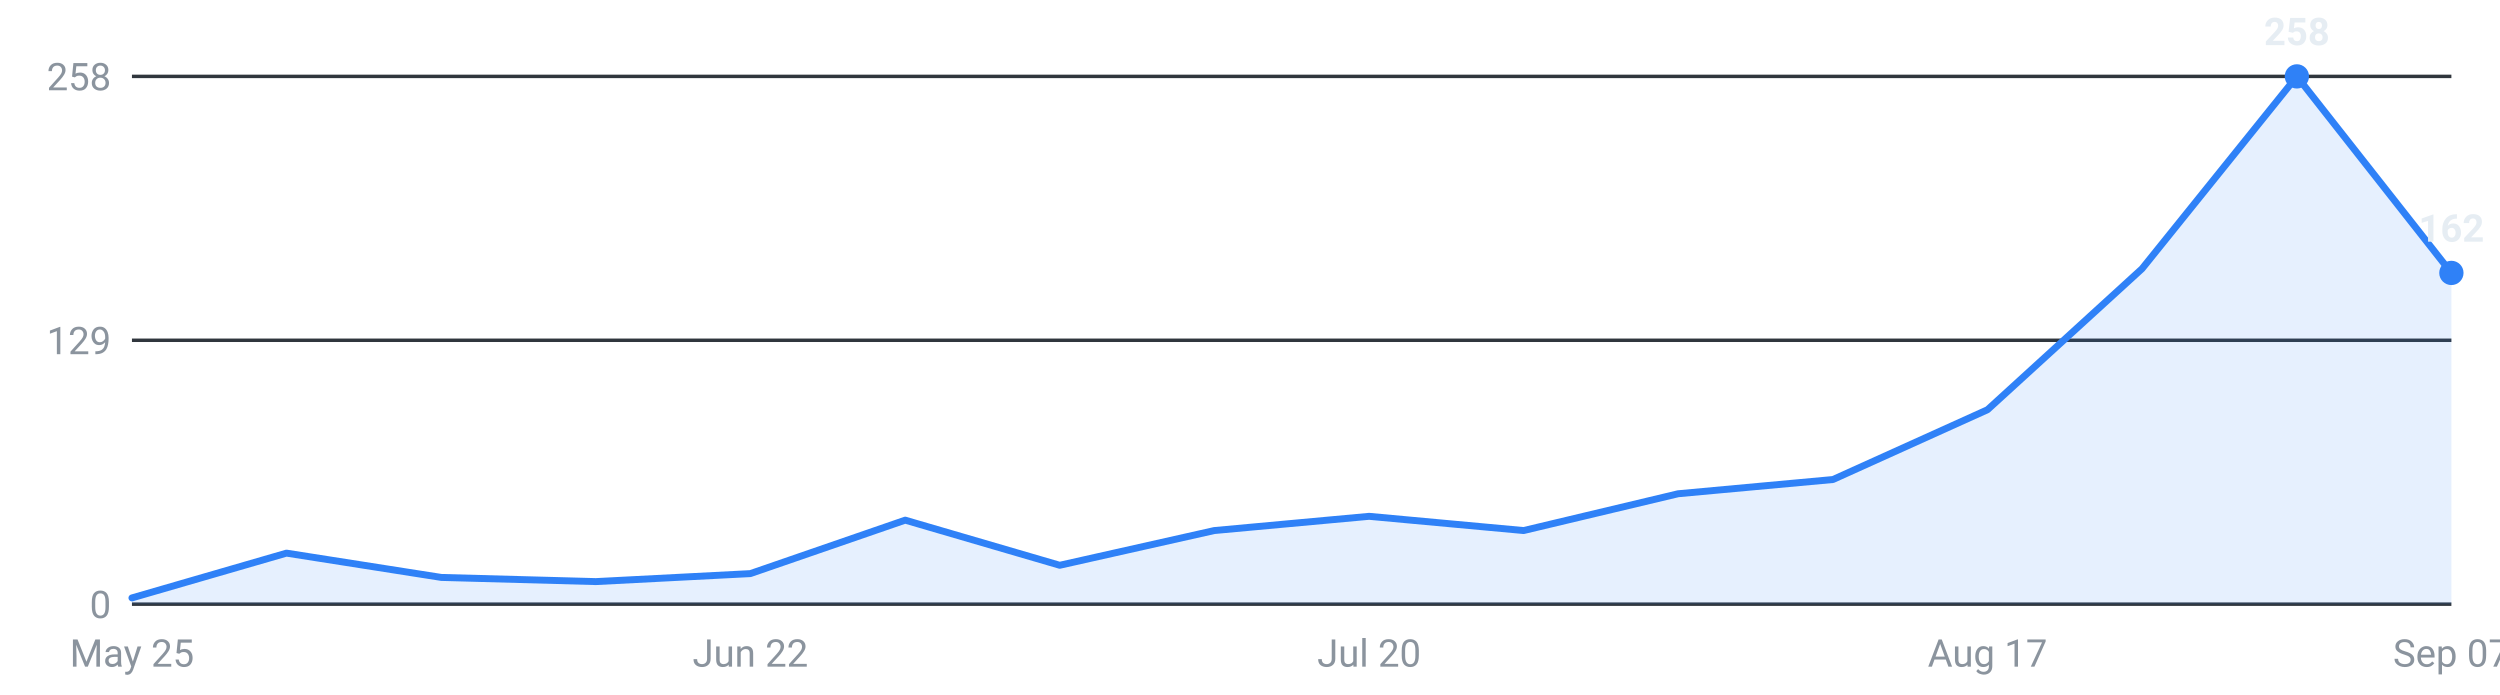
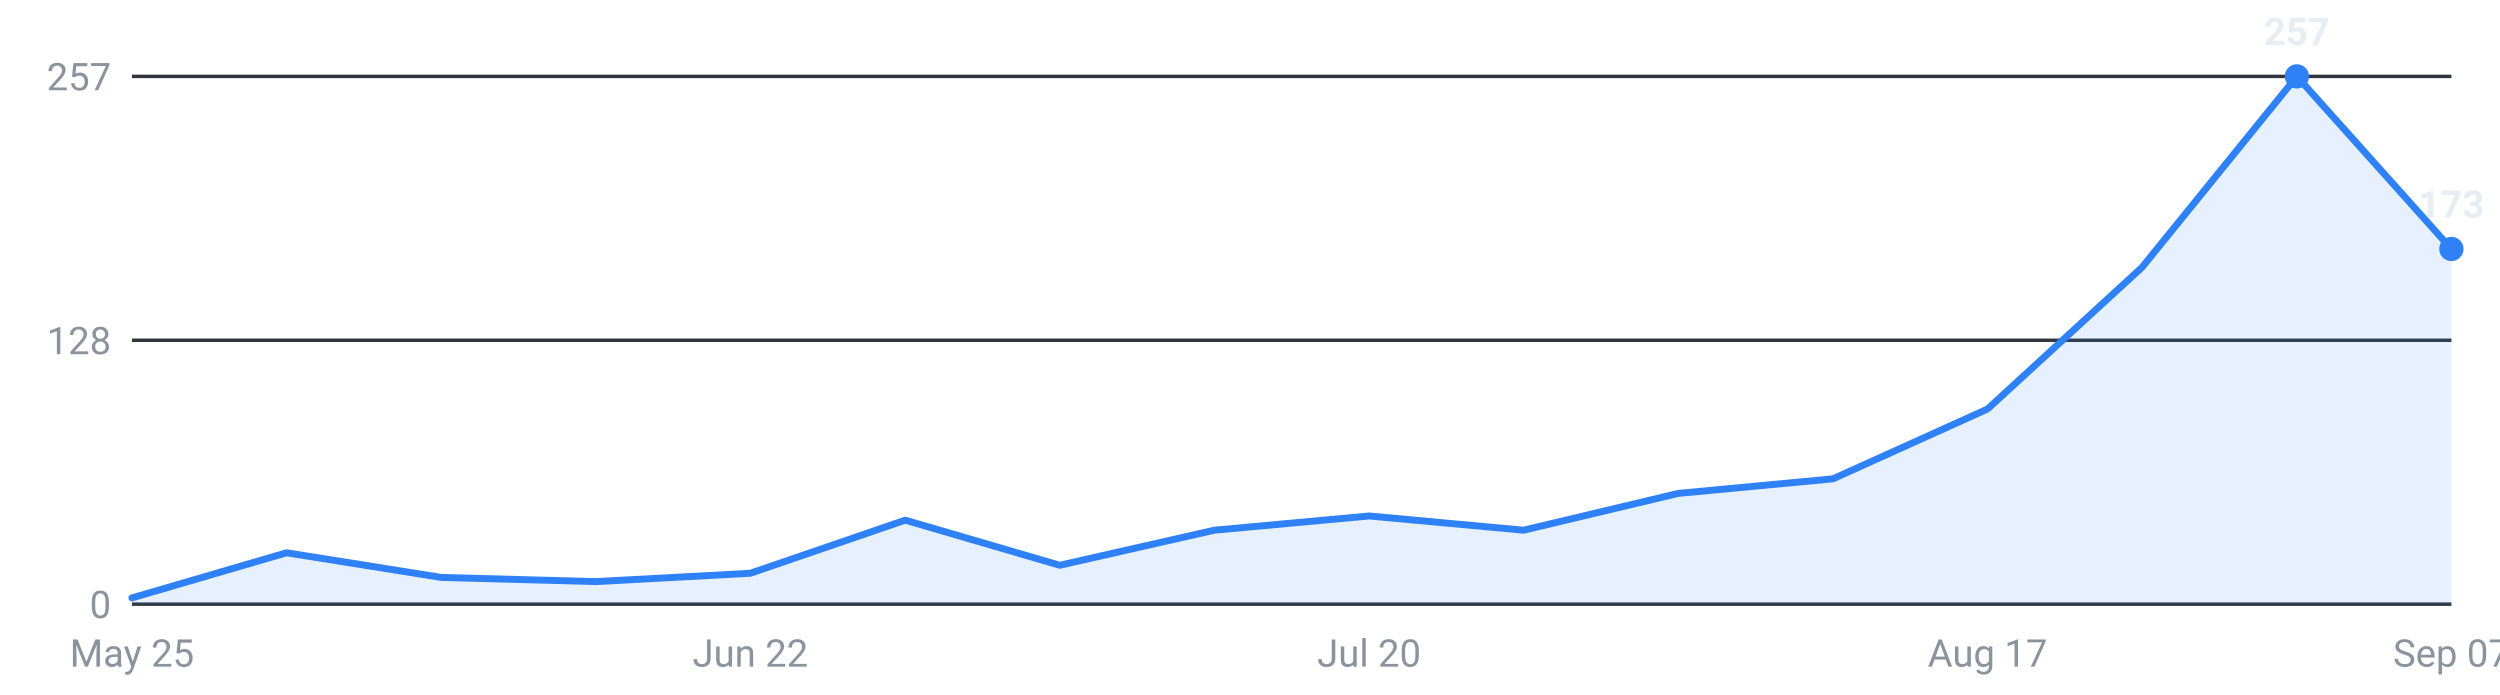
<svg xmlns="http://www.w3.org/2000/svg" viewBox="0 0 720 200" width="720" height="200" role="img" aria-label="Internships posted per week, last 16 weeks">
  <g font-family="-apple-system,Segoe UI,Roboto,sans-serif" font-size="11">
    <line x1="38" y1="174.0" x2="706" y2="174.0" stroke="#30363d" stroke-width="1" />
    <text x="32" y="178.0" text-anchor="end" fill="#8b949e">0</text>
    <line x1="38" y1="98.0" x2="706" y2="98.0" stroke="#30363d" stroke-width="1" />
-     <text x="32" y="102.0" text-anchor="end" fill="#8b949e">129</text>
+     <text x="32" y="102.0" text-anchor="end" fill="#8b949e">128</text>
    <line x1="38" y1="22.0" x2="706" y2="22.0" stroke="#30363d" stroke-width="1" />
-     <text x="32" y="26.0" text-anchor="end" fill="#8b949e">258</text>
-     <path d="M38.0,174 L38.0,172.2 L82.5,159.3 L127.1,166.3 L171.6,167.5 L216.1,165.2 L260.7,149.8 L305.2,162.8 L349.7,152.8 L394.3,148.7 L438.8,152.8 L483.3,142.2 L527.9,138.1 L572.4,118.0 L616.9,77.4 L661.5,22.0 L706.0,78.6 L706.0,174 Z" fill="#2f81f7" fill-opacity="0.12" />
-     <polyline points="38.0,172.2 82.5,159.3 127.1,166.3 171.6,167.5 216.1,165.2 260.7,149.8 305.2,162.8 349.7,152.8 394.3,148.7 438.8,152.8 483.3,142.2 527.9,138.1 572.4,118.0 616.9,77.4 661.5,22.0 706.0,78.6" fill="none" stroke="#2f81f7" stroke-width="2" stroke-linejoin="round" stroke-linecap="round" />
+     <text x="32" y="26.0" text-anchor="end" fill="#8b949e">257</text>
+     <path d="M38.0,174 L38.0,172.2 L82.5,159.2 L127.1,166.3 L171.6,167.5 L216.1,165.1 L260.7,149.8 L305.2,162.8 L349.7,152.7 L394.3,148.6 L438.8,152.7 L483.3,142.1 L527.9,137.9 L572.4,117.8 L616.9,77.0 L661.5,22.0 L706.0,71.7 L706.0,174 Z" fill="#2f81f7" fill-opacity="0.12" />
+     <polyline points="38.0,172.2 82.5,159.2 127.1,166.3 171.6,167.5 216.1,165.1 260.7,149.8 305.2,162.8 349.7,152.7 394.3,148.6 438.8,152.7 483.3,142.1 527.9,137.9 572.4,117.8 616.9,77.0 661.5,22.0 706.0,71.7" fill="none" stroke="#2f81f7" stroke-width="2" stroke-linejoin="round" stroke-linecap="round" />
    <circle cx="661.5" cy="22.0" r="3.5" fill="#2f81f7" />
-     <text x="661.5" y="13.0" text-anchor="middle" fill="#e6edf3" font-weight="600">258</text>
-     <circle cx="706.0" cy="78.6" r="3.5" fill="#2f81f7" />
-     <text x="706.0" y="69.6" text-anchor="middle" fill="#e6edf3" font-weight="600">162</text>
+     <text x="661.5" y="13.0" text-anchor="middle" fill="#e6edf3" font-weight="600">257</text>
+     <circle cx="706.0" cy="71.7" r="3.5" fill="#2f81f7" />
+     <text x="706.0" y="62.7" text-anchor="middle" fill="#e6edf3" font-weight="600">173</text>
    <text x="38.0" y="192" text-anchor="middle" fill="#8b949e">May 25</text>
    <text x="216.1" y="192" text-anchor="middle" fill="#8b949e">Jun 22</text>
    <text x="394.3" y="192" text-anchor="middle" fill="#8b949e">Jul 20</text>
    <text x="572.4" y="192" text-anchor="middle" fill="#8b949e">Aug 17</text>
    <text x="706.0" y="192" text-anchor="middle" fill="#8b949e">Sep 07</text>
  </g>
</svg>
